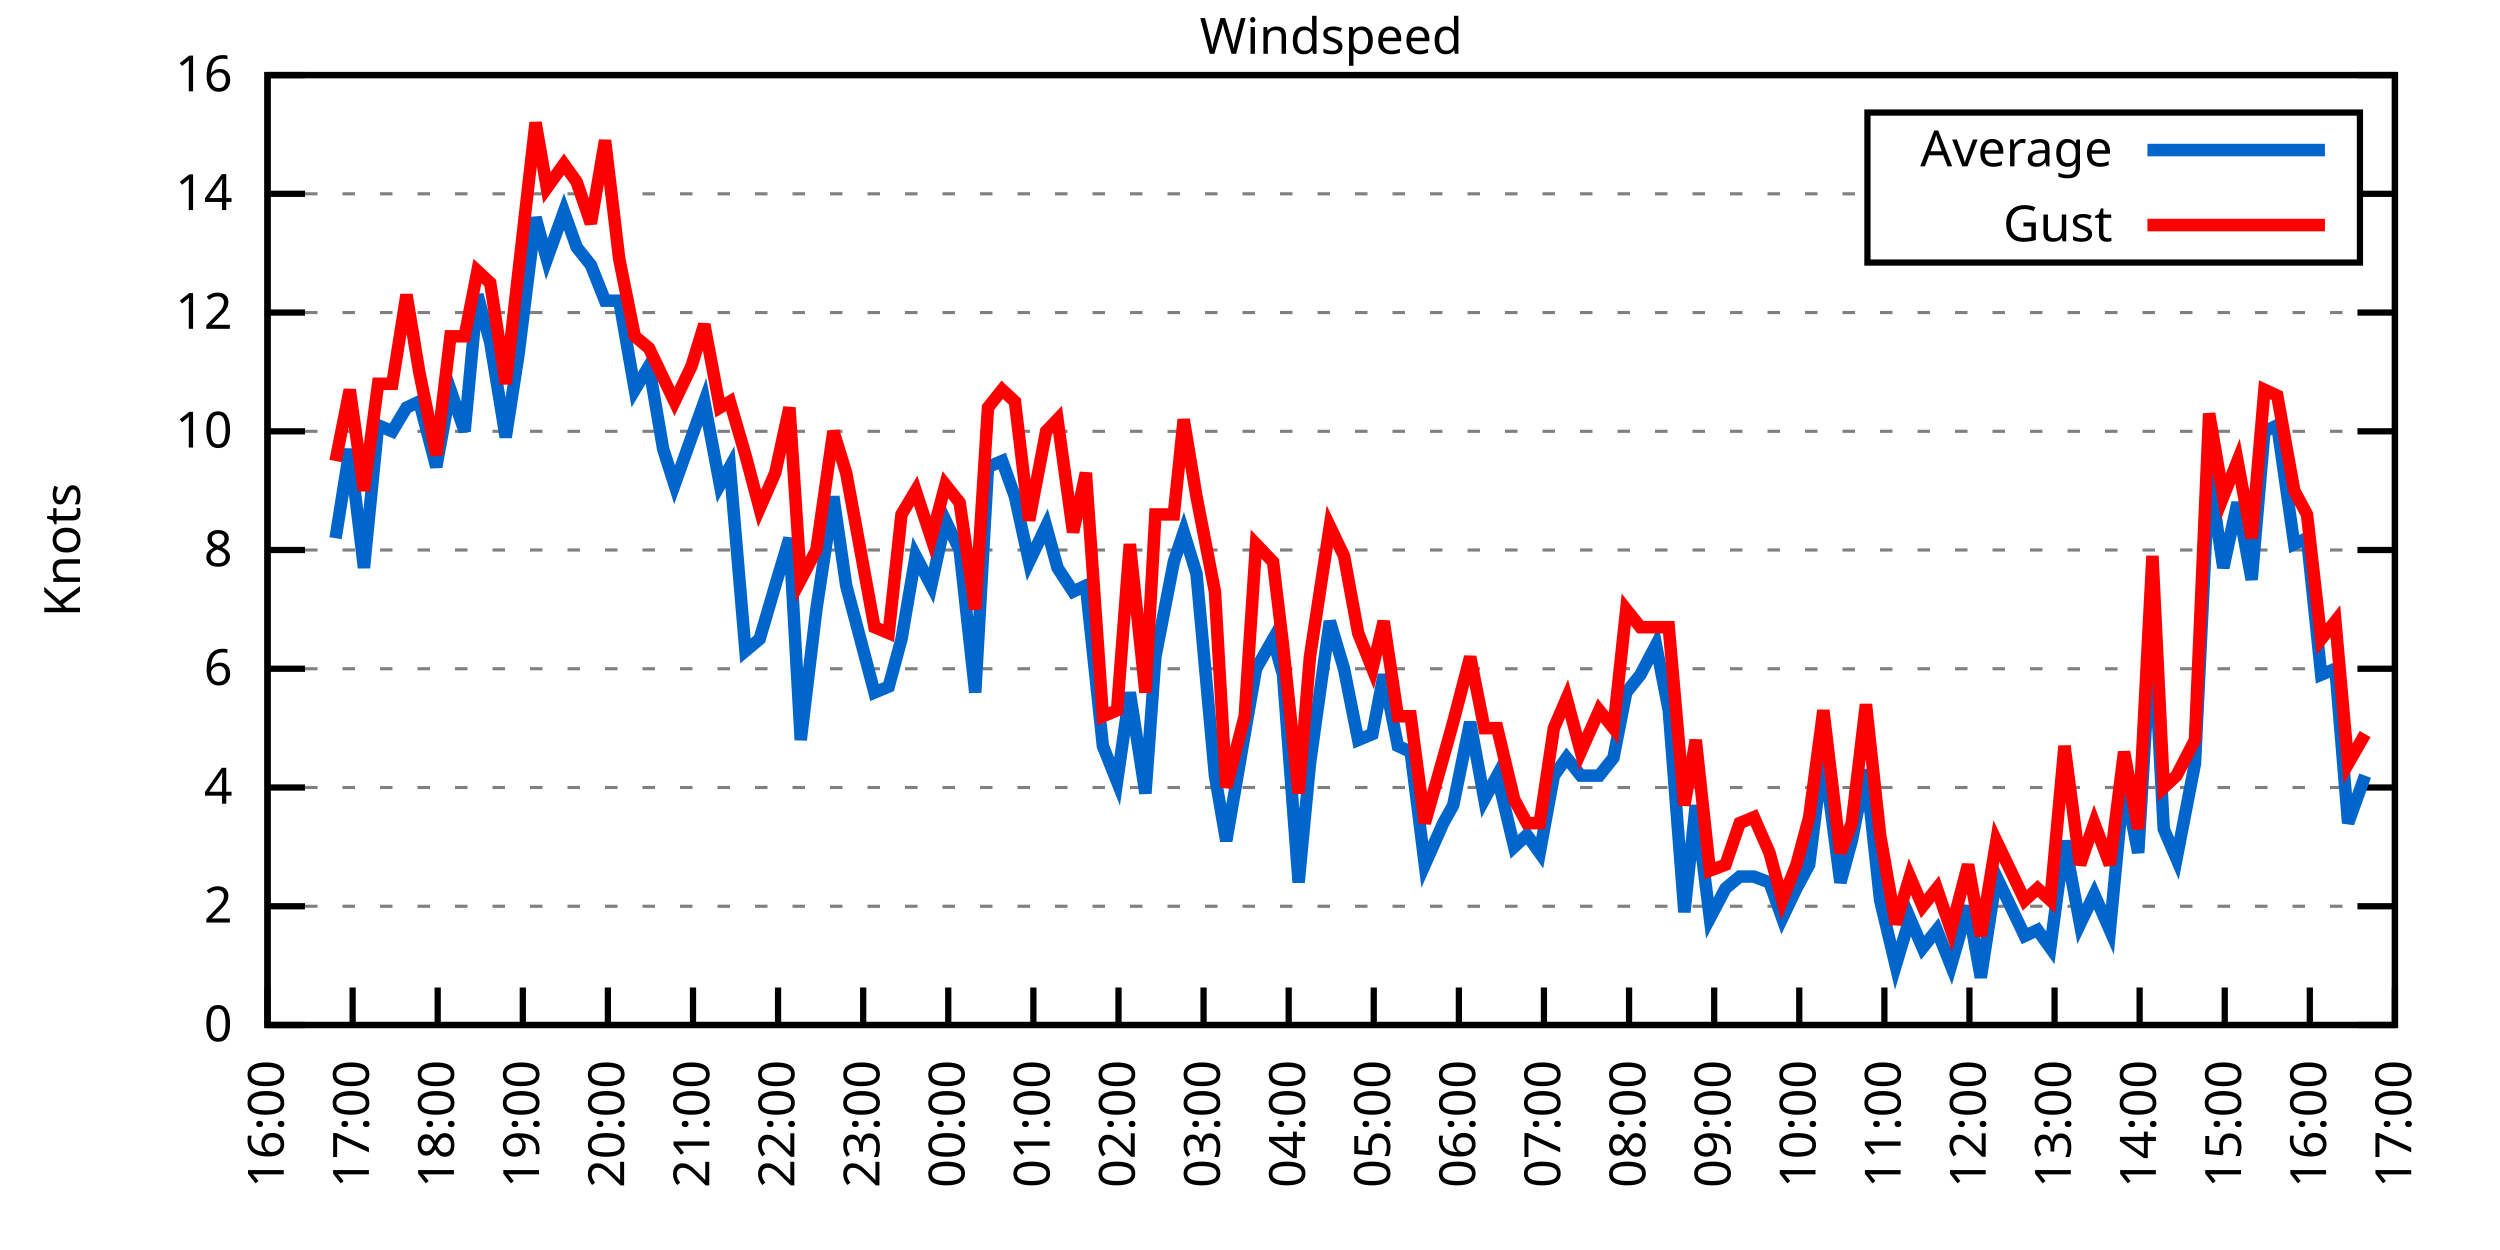
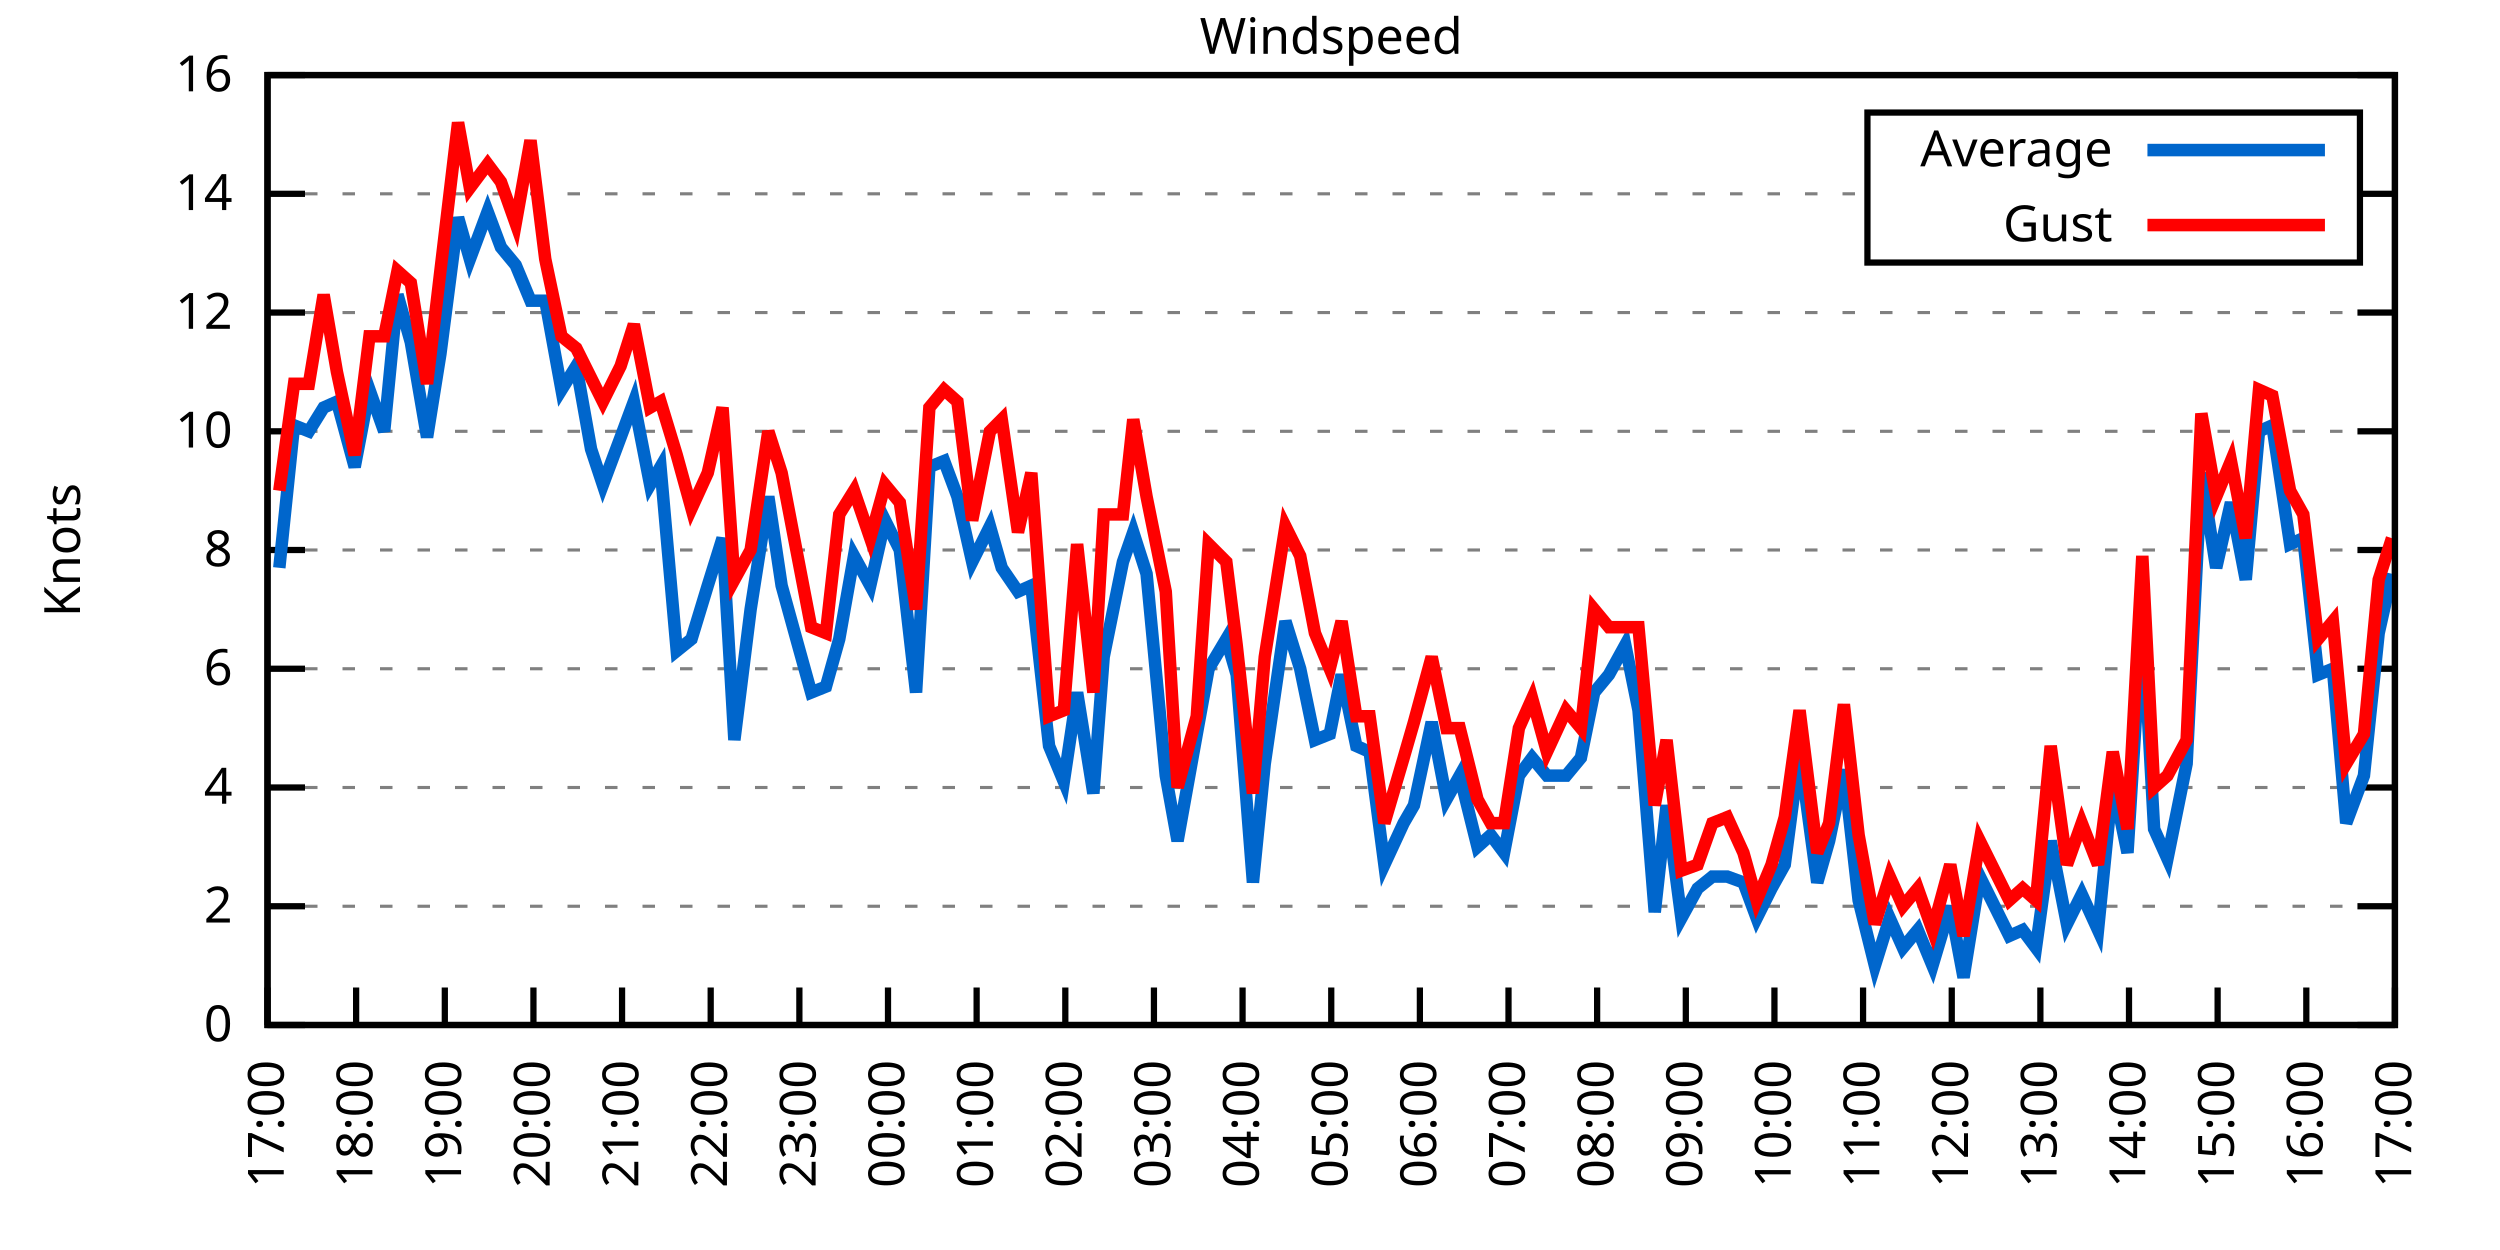
<svg xmlns="http://www.w3.org/2000/svg" xmlns:xlink="http://www.w3.org/1999/xlink" width="400" height="200" viewBox="0 0 400 200">
  <g id="gnuplot_canvas">
    <rect x="0" y="0" width="400" height="200" fill="none" />
    <defs>
      <circle id="gpDot" r="0.5" stroke-width="0.5" stroke="currentColor" />
      <path id="gpPt0" stroke-width="0.333" stroke="currentColor" d="M-1,0 h2 M0,-1 v2" />
      <path id="gpPt1" stroke-width="0.333" stroke="currentColor" d="M-1,-1 L1,1 M1,-1 L-1,1" />
      <path id="gpPt2" stroke-width="0.333" stroke="currentColor" d="M-1,0 L1,0 M0,-1 L0,1 M-1,-1 L1,1 M-1,1 L1,-1" />
      <rect id="gpPt3" stroke-width="0.333" stroke="currentColor" x="-1" y="-1" width="2" height="2" />
      <rect id="gpPt4" stroke-width="0.333" stroke="currentColor" fill="currentColor" x="-1" y="-1" width="2" height="2" />
      <circle id="gpPt5" stroke-width="0.333" stroke="currentColor" cx="0" cy="0" r="1" />
      <use xlink:href="#gpPt5" id="gpPt6" fill="currentColor" stroke="none" />
      <path id="gpPt7" stroke-width="0.333" stroke="currentColor" d="M0,-1.33 L-1.33,0.67 L1.33,0.67 z" />
      <use xlink:href="#gpPt7" id="gpPt8" fill="currentColor" stroke="none" />
      <use xlink:href="#gpPt7" id="gpPt9" stroke="currentColor" transform="rotate(180)" />
      <use xlink:href="#gpPt9" id="gpPt10" fill="currentColor" stroke="none" />
      <use xlink:href="#gpPt3" id="gpPt11" stroke="currentColor" transform="rotate(45)" />
      <use xlink:href="#gpPt11" id="gpPt12" fill="currentColor" stroke="none" />
      <path id="gpPt13" stroke-width="0.333" stroke="currentColor" d="M0,1.330 L1.265,0.411 L0.782,-1.067 L-0.782,-1.076 L-1.265,0.411 z" />
      <use xlink:href="#gpPt13" id="gpPt14" fill="currentColor" stroke="none" />
      <filter id="textbox" filterUnits="objectBoundingBox" x="0" y="0" height="1" width="1">
        <feFlood flood-color="white" flood-opacity="1" result="bgnd" />
        <feComposite in="SourceGraphic" in2="bgnd" operator="atop" />
      </filter>
      <filter id="greybox" filterUnits="objectBoundingBox" x="0" y="0" height="1" width="1">
        <feFlood flood-color="lightgrey" flood-opacity="1" result="grey" />
        <feComposite in="SourceGraphic" in2="grey" operator="atop" />
      </filter>
    </defs>
    <g fill="none" color="white" stroke="currentColor" stroke-width="1.00" stroke-linecap="butt" stroke-linejoin="miter">
</g>
    <g fill="none" color="black" stroke="currentColor" stroke-width="1.00" stroke-linecap="butt" stroke-linejoin="miter">
      <g stroke="none" shape-rendering="crispEdges">
        <polygon fill="rgb(255, 255, 255)" points="42.80,164.00 383.18,164.00 383.18,12.02 42.80,12.02 " />
      </g>
    </g>
    <g fill="none" color="black" stroke="currentColor" stroke-width="1.00" stroke-linecap="butt" stroke-linejoin="miter">
</g>
    <g fill="none" color="black" stroke="black" stroke-width="0.50" stroke-linecap="butt" stroke-linejoin="miter">
</g>
    <g fill="none" color="gray" stroke="currentColor" stroke-width="0.50" stroke-linecap="butt" stroke-linejoin="miter">
      <path stroke="gray" stroke-dasharray="2,4" class="gridline" d="M42.80,164.00 L383.19,164.00  " />
    </g>
    <g fill="none" color="gray" stroke="gray" stroke-width="1.00" stroke-linecap="butt" stroke-linejoin="miter">
</g>
    <g fill="none" color="black" stroke="currentColor" stroke-width="1.00" stroke-linecap="butt" stroke-linejoin="miter">
      <path stroke="black" d="M42.80,164.00 L48.80,164.00 M383.19,164.00 L377.19,164.00  " />
      <g transform="translate(37.20,166.60)" stroke="none" fill="black" font-family="Sans" font-size="8.00" text-anchor="end">
        <text>
          <tspan font-family="Sans"> 0</tspan>
        </text>
      </g>
    </g>
    <g fill="none" color="black" stroke="currentColor" stroke-width="1.00" stroke-linecap="butt" stroke-linejoin="miter">
</g>
    <g fill="none" color="black" stroke="black" stroke-width="0.50" stroke-linecap="butt" stroke-linejoin="miter">
</g>
    <g fill="none" color="gray" stroke="currentColor" stroke-width="0.50" stroke-linecap="butt" stroke-linejoin="miter">
      <path stroke="gray" stroke-dasharray="2,4" class="gridline" d="M42.80,145.00 L383.19,145.00  " />
    </g>
    <g fill="none" color="gray" stroke="gray" stroke-width="1.00" stroke-linecap="butt" stroke-linejoin="miter">
</g>
    <g fill="none" color="black" stroke="currentColor" stroke-width="1.00" stroke-linecap="butt" stroke-linejoin="miter">
      <path stroke="black" d="M42.80,145.00 L48.80,145.00 M383.19,145.00 L377.19,145.00  " />
      <g transform="translate(37.20,147.60)" stroke="none" fill="black" font-family="Sans" font-size="8.00" text-anchor="end">
        <text>
          <tspan font-family="Sans"> 2</tspan>
        </text>
      </g>
    </g>
    <g fill="none" color="black" stroke="currentColor" stroke-width="1.00" stroke-linecap="butt" stroke-linejoin="miter">
</g>
    <g fill="none" color="black" stroke="black" stroke-width="0.50" stroke-linecap="butt" stroke-linejoin="miter">
</g>
    <g fill="none" color="gray" stroke="currentColor" stroke-width="0.50" stroke-linecap="butt" stroke-linejoin="miter">
      <path stroke="gray" stroke-dasharray="2,4" class="gridline" d="M42.80,126.00 L383.19,126.00  " />
    </g>
    <g fill="none" color="gray" stroke="gray" stroke-width="1.00" stroke-linecap="butt" stroke-linejoin="miter">
</g>
    <g fill="none" color="black" stroke="currentColor" stroke-width="1.00" stroke-linecap="butt" stroke-linejoin="miter">
      <path stroke="black" d="M42.80,126.00 L48.80,126.00 M383.19,126.00 L377.19,126.00  " />
      <g transform="translate(37.20,128.60)" stroke="none" fill="black" font-family="Sans" font-size="8.00" text-anchor="end">
        <text>
          <tspan font-family="Sans"> 4</tspan>
        </text>
      </g>
    </g>
    <g fill="none" color="black" stroke="currentColor" stroke-width="1.00" stroke-linecap="butt" stroke-linejoin="miter">
</g>
    <g fill="none" color="black" stroke="black" stroke-width="0.50" stroke-linecap="butt" stroke-linejoin="miter">
</g>
    <g fill="none" color="gray" stroke="currentColor" stroke-width="0.50" stroke-linecap="butt" stroke-linejoin="miter">
      <path stroke="gray" stroke-dasharray="2,4" class="gridline" d="M42.80,107.00 L383.19,107.00  " />
    </g>
    <g fill="none" color="gray" stroke="gray" stroke-width="1.00" stroke-linecap="butt" stroke-linejoin="miter">
</g>
    <g fill="none" color="black" stroke="currentColor" stroke-width="1.00" stroke-linecap="butt" stroke-linejoin="miter">
      <path stroke="black" d="M42.80,107.00 L48.80,107.00 M383.19,107.00 L377.19,107.00  " />
      <g transform="translate(37.20,109.60)" stroke="none" fill="black" font-family="Sans" font-size="8.00" text-anchor="end">
        <text>
          <tspan font-family="Sans"> 6</tspan>
        </text>
      </g>
    </g>
    <g fill="none" color="black" stroke="currentColor" stroke-width="1.00" stroke-linecap="butt" stroke-linejoin="miter">
</g>
    <g fill="none" color="black" stroke="black" stroke-width="0.50" stroke-linecap="butt" stroke-linejoin="miter">
</g>
    <g fill="none" color="gray" stroke="currentColor" stroke-width="0.50" stroke-linecap="butt" stroke-linejoin="miter">
      <path stroke="gray" stroke-dasharray="2,4" class="gridline" d="M42.80,88.00 L383.19,88.00  " />
    </g>
    <g fill="none" color="gray" stroke="gray" stroke-width="1.00" stroke-linecap="butt" stroke-linejoin="miter">
</g>
    <g fill="none" color="black" stroke="currentColor" stroke-width="1.00" stroke-linecap="butt" stroke-linejoin="miter">
      <path stroke="black" d="M42.80,88.00 L48.80,88.00 M383.19,88.00 L377.19,88.00  " />
      <g transform="translate(37.20,90.60)" stroke="none" fill="black" font-family="Sans" font-size="8.00" text-anchor="end">
        <text>
          <tspan font-family="Sans"> 8</tspan>
        </text>
      </g>
    </g>
    <g fill="none" color="black" stroke="currentColor" stroke-width="1.00" stroke-linecap="butt" stroke-linejoin="miter">
</g>
    <g fill="none" color="black" stroke="black" stroke-width="0.50" stroke-linecap="butt" stroke-linejoin="miter">
</g>
    <g fill="none" color="gray" stroke="currentColor" stroke-width="0.50" stroke-linecap="butt" stroke-linejoin="miter">
      <path stroke="gray" stroke-dasharray="2,4" class="gridline" d="M42.80,69.01 L383.19,69.01  " />
    </g>
    <g fill="none" color="gray" stroke="gray" stroke-width="1.00" stroke-linecap="butt" stroke-linejoin="miter">
</g>
    <g fill="none" color="black" stroke="currentColor" stroke-width="1.00" stroke-linecap="butt" stroke-linejoin="miter">
      <path stroke="black" d="M42.80,69.01 L48.80,69.01 M383.19,69.01 L377.19,69.01  " />
      <g transform="translate(37.20,71.61)" stroke="none" fill="black" font-family="Sans" font-size="8.00" text-anchor="end">
        <text>
          <tspan font-family="Sans"> 10</tspan>
        </text>
      </g>
    </g>
    <g fill="none" color="black" stroke="currentColor" stroke-width="1.00" stroke-linecap="butt" stroke-linejoin="miter">
</g>
    <g fill="none" color="black" stroke="black" stroke-width="0.50" stroke-linecap="butt" stroke-linejoin="miter">
</g>
    <g fill="none" color="gray" stroke="currentColor" stroke-width="0.50" stroke-linecap="butt" stroke-linejoin="miter">
      <path stroke="gray" stroke-dasharray="2,4" class="gridline" d="M42.80,50.01 L383.19,50.01  " />
    </g>
    <g fill="none" color="gray" stroke="gray" stroke-width="1.00" stroke-linecap="butt" stroke-linejoin="miter">
</g>
    <g fill="none" color="black" stroke="currentColor" stroke-width="1.00" stroke-linecap="butt" stroke-linejoin="miter">
      <path stroke="black" d="M42.80,50.01 L48.80,50.01 M383.19,50.01 L377.19,50.01  " />
      <g transform="translate(37.20,52.61)" stroke="none" fill="black" font-family="Sans" font-size="8.00" text-anchor="end">
        <text>
          <tspan font-family="Sans"> 12</tspan>
        </text>
      </g>
    </g>
    <g fill="none" color="black" stroke="currentColor" stroke-width="1.00" stroke-linecap="butt" stroke-linejoin="miter">
</g>
    <g fill="none" color="black" stroke="black" stroke-width="0.50" stroke-linecap="butt" stroke-linejoin="miter">
</g>
    <g fill="none" color="gray" stroke="currentColor" stroke-width="0.50" stroke-linecap="butt" stroke-linejoin="miter">
      <path stroke="gray" stroke-dasharray="2,4" class="gridline" d="M42.80,31.01 L298.79,31.01 M377.59,31.01 L383.19,31.01  " />
    </g>
    <g fill="none" color="gray" stroke="gray" stroke-width="1.00" stroke-linecap="butt" stroke-linejoin="miter">
</g>
    <g fill="none" color="black" stroke="currentColor" stroke-width="1.00" stroke-linecap="butt" stroke-linejoin="miter">
      <path stroke="black" d="M42.80,31.01 L48.80,31.01 M383.19,31.01 L377.19,31.01  " />
      <g transform="translate(37.20,33.61)" stroke="none" fill="black" font-family="Sans" font-size="8.00" text-anchor="end">
        <text>
          <tspan font-family="Sans"> 14</tspan>
        </text>
      </g>
    </g>
    <g fill="none" color="black" stroke="currentColor" stroke-width="1.00" stroke-linecap="butt" stroke-linejoin="miter">
</g>
    <g fill="none" color="black" stroke="black" stroke-width="0.50" stroke-linecap="butt" stroke-linejoin="miter">
</g>
    <g fill="none" color="gray" stroke="currentColor" stroke-width="0.50" stroke-linecap="butt" stroke-linejoin="miter">
      <path stroke="gray" stroke-dasharray="2,4" class="gridline" d="M42.80,12.01 L383.19,12.01  " />
    </g>
    <g fill="none" color="gray" stroke="gray" stroke-width="1.00" stroke-linecap="butt" stroke-linejoin="miter">
</g>
    <g fill="none" color="black" stroke="currentColor" stroke-width="1.00" stroke-linecap="butt" stroke-linejoin="miter">
      <path stroke="black" d="M42.80,12.01 L48.80,12.01 M383.19,12.01 L377.19,12.01  " />
      <g transform="translate(37.20,14.61)" stroke="none" fill="black" font-family="Sans" font-size="8.00" text-anchor="end">
        <text>
          <tspan font-family="Sans"> 16</tspan>
        </text>
      </g>
    </g>
    <g fill="none" color="black" stroke="currentColor" stroke-width="1.00" stroke-linecap="butt" stroke-linejoin="miter">
      <path stroke="black" d="M42.80,164.00 L42.80,158.00  " />
      <g transform="translate(45.40,169.60) rotate(270.00)" stroke="none" fill="black" font-family="Sans" font-size="8.00" text-anchor="end">
        <text>
-           <tspan font-family="Sans">16:00</tspan>
-         </text>
-       </g>
-     </g>
-     <g fill="none" color="black" stroke="currentColor" stroke-width="1.00" stroke-linecap="butt" stroke-linejoin="miter">
-       <path stroke="black" d="M56.42,164.00 L56.42,158.00  " />
-       <g transform="translate(59.02,169.60) rotate(270.00)" stroke="none" fill="black" font-family="Sans" font-size="8.00" text-anchor="end">
-         <text>
          <tspan font-family="Sans">17:00</tspan>
        </text>
      </g>
    </g>
    <g fill="none" color="black" stroke="currentColor" stroke-width="1.00" stroke-linecap="butt" stroke-linejoin="miter">
-       <path stroke="black" d="M70.03,164.00 L70.03,158.00  " />
-       <g transform="translate(72.63,169.60) rotate(270.00)" stroke="none" fill="black" font-family="Sans" font-size="8.00" text-anchor="end">
+       <path stroke="black" d="M56.98,164.00 L56.98,158.00  " />
+       <g transform="translate(59.58,169.60) rotate(270.00)" stroke="none" fill="black" font-family="Sans" font-size="8.00" text-anchor="end">
        <text>
          <tspan font-family="Sans">18:00</tspan>
        </text>
      </g>
    </g>
    <g fill="none" color="black" stroke="currentColor" stroke-width="1.00" stroke-linecap="butt" stroke-linejoin="miter">
-       <path stroke="black" d="M83.65,164.00 L83.65,158.00  " />
-       <g transform="translate(86.25,169.60) rotate(270.00)" stroke="none" fill="black" font-family="Sans" font-size="8.00" text-anchor="end">
+       <path stroke="black" d="M71.17,164.00 L71.17,158.00  " />
+       <g transform="translate(73.77,169.60) rotate(270.00)" stroke="none" fill="black" font-family="Sans" font-size="8.00" text-anchor="end">
        <text>
          <tspan font-family="Sans">19:00</tspan>
        </text>
      </g>
    </g>
    <g fill="none" color="black" stroke="currentColor" stroke-width="1.00" stroke-linecap="butt" stroke-linejoin="miter">
-       <path stroke="black" d="M97.26,164.00 L97.26,158.00  " />
-       <g transform="translate(99.86,169.60) rotate(270.00)" stroke="none" fill="black" font-family="Sans" font-size="8.00" text-anchor="end">
+       <path stroke="black" d="M85.35,164.00 L85.35,158.00  " />
+       <g transform="translate(87.95,169.60) rotate(270.00)" stroke="none" fill="black" font-family="Sans" font-size="8.00" text-anchor="end">
        <text>
          <tspan font-family="Sans">20:00</tspan>
        </text>
      </g>
    </g>
    <g fill="none" color="black" stroke="currentColor" stroke-width="1.00" stroke-linecap="butt" stroke-linejoin="miter">
-       <path stroke="black" d="M110.88,164.00 L110.88,158.00  " />
-       <g transform="translate(113.48,169.60) rotate(270.00)" stroke="none" fill="black" font-family="Sans" font-size="8.00" text-anchor="end">
+       <path stroke="black" d="M99.53,164.00 L99.53,158.00  " />
+       <g transform="translate(102.13,169.60) rotate(270.00)" stroke="none" fill="black" font-family="Sans" font-size="8.00" text-anchor="end">
        <text>
          <tspan font-family="Sans">21:00</tspan>
        </text>
      </g>
    </g>
    <g fill="none" color="black" stroke="currentColor" stroke-width="1.00" stroke-linecap="butt" stroke-linejoin="miter">
-       <path stroke="black" d="M124.49,164.00 L124.49,158.00  " />
-       <g transform="translate(127.09,169.60) rotate(270.00)" stroke="none" fill="black" font-family="Sans" font-size="8.00" text-anchor="end">
+       <path stroke="black" d="M113.71,164.00 L113.71,158.00  " />
+       <g transform="translate(116.31,169.60) rotate(270.00)" stroke="none" fill="black" font-family="Sans" font-size="8.00" text-anchor="end">
        <text>
          <tspan font-family="Sans">22:00</tspan>
        </text>
      </g>
    </g>
    <g fill="none" color="black" stroke="currentColor" stroke-width="1.00" stroke-linecap="butt" stroke-linejoin="miter">
-       <path stroke="black" d="M138.11,164.00 L138.11,158.00  " />
-       <g transform="translate(140.71,169.60) rotate(270.00)" stroke="none" fill="black" font-family="Sans" font-size="8.00" text-anchor="end">
+       <path stroke="black" d="M127.90,164.00 L127.90,158.00  " />
+       <g transform="translate(130.50,169.60) rotate(270.00)" stroke="none" fill="black" font-family="Sans" font-size="8.00" text-anchor="end">
        <text>
          <tspan font-family="Sans">23:00</tspan>
        </text>
      </g>
    </g>
    <g fill="none" color="black" stroke="currentColor" stroke-width="1.00" stroke-linecap="butt" stroke-linejoin="miter">
-       <path stroke="black" d="M151.72,164.00 L151.72,158.00  " />
-       <g transform="translate(154.32,169.60) rotate(270.00)" stroke="none" fill="black" font-family="Sans" font-size="8.00" text-anchor="end">
+       <path stroke="black" d="M142.08,164.00 L142.08,158.00  " />
+       <g transform="translate(144.68,169.60) rotate(270.00)" stroke="none" fill="black" font-family="Sans" font-size="8.00" text-anchor="end">
        <text>
          <tspan font-family="Sans">00:00</tspan>
        </text>
      </g>
    </g>
    <g fill="none" color="black" stroke="currentColor" stroke-width="1.00" stroke-linecap="butt" stroke-linejoin="miter">
-       <path stroke="black" d="M165.34,164.00 L165.34,158.00  " />
-       <g transform="translate(167.94,169.60) rotate(270.00)" stroke="none" fill="black" font-family="Sans" font-size="8.00" text-anchor="end">
+       <path stroke="black" d="M156.26,164.00 L156.26,158.00  " />
+       <g transform="translate(158.86,169.60) rotate(270.00)" stroke="none" fill="black" font-family="Sans" font-size="8.00" text-anchor="end">
        <text>
          <tspan font-family="Sans">01:00</tspan>
        </text>
      </g>
    </g>
    <g fill="none" color="black" stroke="currentColor" stroke-width="1.00" stroke-linecap="butt" stroke-linejoin="miter">
-       <path stroke="black" d="M178.96,164.00 L178.96,158.00  " />
-       <g transform="translate(181.56,169.60) rotate(270.00)" stroke="none" fill="black" font-family="Sans" font-size="8.00" text-anchor="end">
+       <path stroke="black" d="M170.45,164.00 L170.45,158.00  " />
+       <g transform="translate(173.05,169.60) rotate(270.00)" stroke="none" fill="black" font-family="Sans" font-size="8.00" text-anchor="end">
        <text>
          <tspan font-family="Sans">02:00</tspan>
        </text>
      </g>
    </g>
    <g fill="none" color="black" stroke="currentColor" stroke-width="1.00" stroke-linecap="butt" stroke-linejoin="miter">
-       <path stroke="black" d="M192.57,164.00 L192.57,158.00  " />
-       <g transform="translate(195.17,169.60) rotate(270.00)" stroke="none" fill="black" font-family="Sans" font-size="8.00" text-anchor="end">
+       <path stroke="black" d="M184.63,164.00 L184.63,158.00  " />
+       <g transform="translate(187.23,169.60) rotate(270.00)" stroke="none" fill="black" font-family="Sans" font-size="8.00" text-anchor="end">
        <text>
          <tspan font-family="Sans">03:00</tspan>
        </text>
      </g>
    </g>
    <g fill="none" color="black" stroke="currentColor" stroke-width="1.00" stroke-linecap="butt" stroke-linejoin="miter">
-       <path stroke="black" d="M206.19,164.00 L206.19,158.00  " />
-       <g transform="translate(208.79,169.60) rotate(270.00)" stroke="none" fill="black" font-family="Sans" font-size="8.00" text-anchor="end">
+       <path stroke="black" d="M198.81,164.00 L198.81,158.00  " />
+       <g transform="translate(201.41,169.60) rotate(270.00)" stroke="none" fill="black" font-family="Sans" font-size="8.00" text-anchor="end">
        <text>
          <tspan font-family="Sans">04:00</tspan>
        </text>
      </g>
    </g>
    <g fill="none" color="black" stroke="currentColor" stroke-width="1.00" stroke-linecap="butt" stroke-linejoin="miter">
-       <path stroke="black" d="M219.80,164.00 L219.80,158.00  " />
-       <g transform="translate(222.40,169.60) rotate(270.00)" stroke="none" fill="black" font-family="Sans" font-size="8.00" text-anchor="end">
+       <path stroke="black" d="M213.00,164.00 L213.00,158.00  " />
+       <g transform="translate(215.60,169.60) rotate(270.00)" stroke="none" fill="black" font-family="Sans" font-size="8.00" text-anchor="end">
        <text>
          <tspan font-family="Sans">05:00</tspan>
        </text>
      </g>
    </g>
    <g fill="none" color="black" stroke="currentColor" stroke-width="1.00" stroke-linecap="butt" stroke-linejoin="miter">
-       <path stroke="black" d="M233.42,164.00 L233.42,158.00  " />
-       <g transform="translate(236.02,169.60) rotate(270.00)" stroke="none" fill="black" font-family="Sans" font-size="8.00" text-anchor="end">
+       <path stroke="black" d="M227.18,164.00 L227.18,158.00  " />
+       <g transform="translate(229.78,169.60) rotate(270.00)" stroke="none" fill="black" font-family="Sans" font-size="8.00" text-anchor="end">
        <text>
          <tspan font-family="Sans">06:00</tspan>
        </text>
      </g>
    </g>
    <g fill="none" color="black" stroke="currentColor" stroke-width="1.00" stroke-linecap="butt" stroke-linejoin="miter">
-       <path stroke="black" d="M247.03,164.00 L247.03,158.00  " />
-       <g transform="translate(249.63,169.60) rotate(270.00)" stroke="none" fill="black" font-family="Sans" font-size="8.00" text-anchor="end">
+       <path stroke="black" d="M241.36,164.00 L241.36,158.00  " />
+       <g transform="translate(243.96,169.60) rotate(270.00)" stroke="none" fill="black" font-family="Sans" font-size="8.00" text-anchor="end">
        <text>
          <tspan font-family="Sans">07:00</tspan>
        </text>
      </g>
    </g>
    <g fill="none" color="black" stroke="currentColor" stroke-width="1.00" stroke-linecap="butt" stroke-linejoin="miter">
-       <path stroke="black" d="M260.65,164.00 L260.65,158.00  " />
-       <g transform="translate(263.25,169.60) rotate(270.00)" stroke="none" fill="black" font-family="Sans" font-size="8.00" text-anchor="end">
+       <path stroke="black" d="M255.54,164.00 L255.54,158.00  " />
+       <g transform="translate(258.14,169.60) rotate(270.00)" stroke="none" fill="black" font-family="Sans" font-size="8.00" text-anchor="end">
        <text>
          <tspan font-family="Sans">08:00</tspan>
        </text>
      </g>
    </g>
    <g fill="none" color="black" stroke="currentColor" stroke-width="1.00" stroke-linecap="butt" stroke-linejoin="miter">
-       <path stroke="black" d="M274.27,164.00 L274.27,158.00  " />
-       <g transform="translate(276.87,169.60) rotate(270.00)" stroke="none" fill="black" font-family="Sans" font-size="8.00" text-anchor="end">
+       <path stroke="black" d="M269.73,164.00 L269.73,158.00  " />
+       <g transform="translate(272.33,169.60) rotate(270.00)" stroke="none" fill="black" font-family="Sans" font-size="8.00" text-anchor="end">
        <text>
          <tspan font-family="Sans">09:00</tspan>
        </text>
      </g>
    </g>
    <g fill="none" color="black" stroke="currentColor" stroke-width="1.00" stroke-linecap="butt" stroke-linejoin="miter">
-       <path stroke="black" d="M287.88,164.00 L287.88,158.00  " />
-       <g transform="translate(290.48,169.60) rotate(270.00)" stroke="none" fill="black" font-family="Sans" font-size="8.00" text-anchor="end">
+       <path stroke="black" d="M283.91,164.00 L283.91,158.00  " />
+       <g transform="translate(286.51,169.60) rotate(270.00)" stroke="none" fill="black" font-family="Sans" font-size="8.00" text-anchor="end">
        <text>
          <tspan font-family="Sans">10:00</tspan>
        </text>
      </g>
    </g>
    <g fill="none" color="black" stroke="currentColor" stroke-width="1.00" stroke-linecap="butt" stroke-linejoin="miter">
-       <path stroke="black" d="M301.50,164.00 L301.50,158.00  " />
-       <g transform="translate(304.10,169.60) rotate(270.00)" stroke="none" fill="black" font-family="Sans" font-size="8.00" text-anchor="end">
+       <path stroke="black" d="M298.09,164.00 L298.09,158.00  " />
+       <g transform="translate(300.69,169.60) rotate(270.00)" stroke="none" fill="black" font-family="Sans" font-size="8.00" text-anchor="end">
        <text>
          <tspan font-family="Sans">11:00</tspan>
        </text>
      </g>
    </g>
    <g fill="none" color="black" stroke="currentColor" stroke-width="1.00" stroke-linecap="butt" stroke-linejoin="miter">
-       <path stroke="black" d="M315.11,164.00 L315.11,158.00  " />
-       <g transform="translate(317.71,169.60) rotate(270.00)" stroke="none" fill="black" font-family="Sans" font-size="8.00" text-anchor="end">
+       <path stroke="black" d="M312.28,164.00 L312.28,158.00  " />
+       <g transform="translate(314.88,169.60) rotate(270.00)" stroke="none" fill="black" font-family="Sans" font-size="8.00" text-anchor="end">
        <text>
          <tspan font-family="Sans">12:00</tspan>
        </text>
      </g>
    </g>
    <g fill="none" color="black" stroke="currentColor" stroke-width="1.00" stroke-linecap="butt" stroke-linejoin="miter">
-       <path stroke="black" d="M328.73,164.00 L328.73,158.00  " />
-       <g transform="translate(331.33,169.60) rotate(270.00)" stroke="none" fill="black" font-family="Sans" font-size="8.00" text-anchor="end">
+       <path stroke="black" d="M326.46,164.00 L326.46,158.00  " />
+       <g transform="translate(329.06,169.60) rotate(270.00)" stroke="none" fill="black" font-family="Sans" font-size="8.00" text-anchor="end">
        <text>
          <tspan font-family="Sans">13:00</tspan>
        </text>
      </g>
    </g>
    <g fill="none" color="black" stroke="currentColor" stroke-width="1.00" stroke-linecap="butt" stroke-linejoin="miter">
-       <path stroke="black" d="M342.34,164.00 L342.34,158.00  " />
-       <g transform="translate(344.94,169.60) rotate(270.00)" stroke="none" fill="black" font-family="Sans" font-size="8.00" text-anchor="end">
+       <path stroke="black" d="M340.64,164.00 L340.64,158.00  " />
+       <g transform="translate(343.24,169.60) rotate(270.00)" stroke="none" fill="black" font-family="Sans" font-size="8.00" text-anchor="end">
        <text>
          <tspan font-family="Sans">14:00</tspan>
        </text>
      </g>
    </g>
    <g fill="none" color="black" stroke="currentColor" stroke-width="1.00" stroke-linecap="butt" stroke-linejoin="miter">
-       <path stroke="black" d="M355.96,164.00 L355.96,158.00  " />
-       <g transform="translate(358.56,169.60) rotate(270.00)" stroke="none" fill="black" font-family="Sans" font-size="8.00" text-anchor="end">
+       <path stroke="black" d="M354.82,164.00 L354.82,158.00  " />
+       <g transform="translate(357.42,169.60) rotate(270.00)" stroke="none" fill="black" font-family="Sans" font-size="8.00" text-anchor="end">
        <text>
          <tspan font-family="Sans">15:00</tspan>
        </text>
      </g>
    </g>
    <g fill="none" color="black" stroke="currentColor" stroke-width="1.00" stroke-linecap="butt" stroke-linejoin="miter">
-       <path stroke="black" d="M369.57,164.00 L369.57,158.00  " />
-       <g transform="translate(372.17,169.60) rotate(270.00)" stroke="none" fill="black" font-family="Sans" font-size="8.00" text-anchor="end">
+       <path stroke="black" d="M369.01,164.00 L369.01,158.00  " />
+       <g transform="translate(371.61,169.60) rotate(270.00)" stroke="none" fill="black" font-family="Sans" font-size="8.00" text-anchor="end">
        <text>
          <tspan font-family="Sans">16:00</tspan>
        </text>
      </g>
    </g>
    <g fill="none" color="black" stroke="currentColor" stroke-width="1.00" stroke-linecap="butt" stroke-linejoin="miter">
      <path stroke="black" d="M383.19,164.00 L383.19,158.00  " />
      <g transform="translate(385.79,169.60) rotate(270.00)" stroke="none" fill="black" font-family="Sans" font-size="8.00" text-anchor="end">
        <text>
          <tspan font-family="Sans">17:00</tspan>
        </text>
      </g>
    </g>
    <g fill="none" color="black" stroke="currentColor" stroke-width="1.00" stroke-linecap="butt" stroke-linejoin="miter">
</g>
    <g fill="none" color="black" stroke="currentColor" stroke-width="1.00" stroke-linecap="butt" stroke-linejoin="miter">
      <path stroke="black" d="M42.80,12.01 L42.80,164.00 L383.19,164.00 L383.19,12.01 L42.80,12.01 Z  " />
    </g>
    <g fill="none" color="black" stroke="currentColor" stroke-width="1.00" stroke-linecap="butt" stroke-linejoin="miter">
</g>
    <g fill="none" color="black" stroke="currentColor" stroke-width="1.00" stroke-linecap="butt" stroke-linejoin="miter">
      <path stroke="black" d="M298.79,42.01 L298.79,18.01 L377.59,18.01 L377.59,42.01 L298.79,42.01 Z  " />
    </g>
    <g id="Windspeed_plot_1">
      <g fill="none" color="white" stroke="black" stroke-width="2.00" stroke-linecap="butt" stroke-linejoin="miter">
</g>
      <g fill="none" color="black" stroke="currentColor" stroke-width="2.00" stroke-linecap="butt" stroke-linejoin="miter">
        <g transform="translate(337.99,26.61)" stroke="none" fill="black" font-family="Sans" font-size="8.00" text-anchor="end">
          <text>
            <tspan font-family="Sans">Average</tspan>
          </text>
        </g>
      </g>
      <g fill="none" color="black" stroke="currentColor" stroke-width="2.00" stroke-linecap="butt" stroke-linejoin="miter">
-         <path stroke="rgb(  0, 102, 204)" d="M343.59,24.01 L371.99,24.01 M53.69,86.11 L55.96,71.86 L58.23,90.85 L60.50,68.06 L62.77,69.01 L65.04,65.21   L67.08,64.26 L69.80,74.71 L72.07,62.36 L74.34,69.01 L76.39,47.16 L78.43,54.76 L80.92,69.96 L82.97,56.66   L85.69,34.81 L87.50,41.46 L90.23,33.86 L92.27,39.56 L94.54,42.41 L96.81,48.11 L99.08,48.11 L101.57,62.36   L103.84,58.56 L106.11,71.86 L107.93,77.56 L110.65,69.96 L112.69,64.26 L115.19,77.56 L116.78,74.71 L119.27,104.15   L121.54,102.25 L124.04,93.70 L126.31,86.11 L128.12,118.40 L130.62,97.50 L133.34,79.46 L135.39,93.70 L137.66,102.25   L139.92,110.80 L142.19,109.85 L144.24,102.25 L146.51,88.95 L149.00,93.70 L151.27,83.26 L153.54,88.00 L156.04,110.80   L158.08,74.71 L160.35,73.76 L162.39,79.46 L164.66,89.90 L167.38,84.21 L169.20,90.85 L171.69,94.65 L173.74,93.70   L176.46,119.35 L178.73,125.05 L180.77,110.80 L183.27,126.95 L184.86,105.10 L187.81,89.90 L189.39,85.16 L191.44,91.80   L194.39,124.10 L196.20,134.55 L199.15,117.45 L200.97,107.00 L203.69,102.25 L205.28,107.95 L207.78,141.20 L209.59,122.20   L212.77,99.40 L215.04,107.00 L217.31,118.40 L219.58,117.45 L221.39,107.95 L223.66,119.35 L225.70,120.30 L227.97,138.35   L230.92,131.70 L232.51,128.85 L235.23,115.55 L237.50,127.90 L239.55,124.10 L242.27,135.50 L244.31,133.60 L246.35,136.45   L248.62,124.10 L250.66,121.25 L252.93,124.10 L255.88,124.10 L258.15,121.25 L260.20,110.80 L262.47,107.95 L264.96,103.20   L267.00,113.65 L269.50,145.95 L271.32,128.85 L273.58,146.90 L276.08,142.15 L278.35,140.25 L280.62,140.25 L283.12,141.20   L285.16,146.90 L287.43,142.15 L289.47,138.35 L291.74,120.30 L294.46,141.20 L296.28,134.55 L298.55,123.15 L300.82,144.05   L303.31,154.50 L305.58,146.90 L307.62,151.65 L309.89,148.80 L312.16,154.50 L314.89,145.00 L316.93,156.40 L319.42,140.25   L321.69,145.00 L323.96,149.75 L326.00,148.80 L328.05,151.65 L330.32,134.55 L332.81,147.85 L335.08,143.10 L337.58,148.80   L339.85,125.05 L342.12,136.45 L344.39,98.45 L346.20,132.65 L348.24,137.40 L351.19,122.20 L353.46,75.66 L355.73,90.85   L358.00,80.41 L360.27,92.75 L362.31,69.01 L364.36,68.06 L367.08,87.06 L369.12,86.11 L371.39,107.95 L373.66,107.00   L375.70,131.70 L378.42,124.10  " />
+         <path stroke="rgb(  0, 102, 204)" d="M343.59,24.01 L371.99,24.01 M44.69,90.85 L47.05,68.06 L49.42,69.01 L51.78,65.21 L53.91,64.26 L56.75,74.71   L59.11,62.36 L61.47,69.01 L63.60,47.16 L65.73,54.76 L68.33,69.96 L70.46,56.66 L73.29,34.81 L75.18,41.46   L78.02,33.86 L80.15,39.56 L82.51,42.41 L84.88,48.11 L87.24,48.11 L89.84,62.36 L92.20,58.56 L94.57,71.86   L96.46,77.56 L99.30,69.96 L101.42,64.26 L104.02,77.56 L105.68,74.71 L108.28,104.15 L110.64,102.25 L113.24,93.70   L115.61,86.11 L117.50,118.40 L120.10,97.50 L122.93,79.46 L125.06,93.70 L127.42,102.25 L129.79,110.80 L132.15,109.85   L134.28,102.25 L136.64,88.95 L139.24,93.70 L141.61,83.26 L143.97,88.00 L146.57,110.80 L148.70,74.71 L151.06,73.76   L153.19,79.46 L155.55,89.90 L158.39,84.21 L160.28,90.85 L162.88,94.65 L165.01,93.70 L167.85,119.35 L170.21,125.05   L172.34,110.80 L174.94,126.95 L176.59,105.10 L179.67,89.90 L181.32,85.16 L183.45,91.80 L186.52,124.10 L188.41,134.55   L191.48,117.45 L193.38,107.00 L196.21,102.25 L197.87,107.95 L200.47,141.20 L202.36,122.20 L205.67,99.40 L208.03,107.00   L210.39,118.40 L212.76,117.45 L214.65,107.95 L217.01,119.35 L219.14,120.30 L221.50,138.35 L224.58,131.70 L226.23,128.85   L229.07,115.55 L231.43,127.90 L233.56,124.10 L236.40,135.50 L238.52,133.60 L240.65,136.45 L243.02,124.10 L245.14,121.25   L247.51,124.10 L250.58,124.10 L252.94,121.25 L255.07,110.80 L257.43,107.95 L260.04,103.20 L262.16,113.65 L264.76,145.95   L266.65,128.85 L269.02,146.90 L271.62,142.15 L273.98,140.25 L276.35,140.25 L278.95,141.20 L281.07,146.90 L283.44,142.15   L285.56,138.35 L287.93,120.30 L290.76,141.20 L292.66,134.55 L295.02,123.15 L297.38,144.05 L299.98,154.50 L302.35,146.90   L304.47,151.65 L306.84,148.80 L309.20,154.50 L312.04,145.00 L314.17,156.40 L316.77,140.25 L319.13,145.00 L321.49,149.75   L323.62,148.80 L325.75,151.65 L328.11,134.55 L330.71,147.85 L333.08,143.10 L335.68,148.80 L338.04,125.05 L340.40,136.45   L342.77,98.45 L344.66,132.65 L346.79,137.40 L349.86,122.20 L352.22,75.66 L354.59,90.85 L356.95,80.41 L359.32,92.75   L361.44,69.01 L363.57,68.06 L366.41,87.06 L368.53,86.11 L370.90,107.95 L373.26,107.00 L375.39,131.70 L378.23,124.10   L380.59,101.30 L382.72,91.80  " />
      </g>
    </g>
    <g id="Windspeed_plot_2">
      <g fill="none" color="black" stroke="currentColor" stroke-width="2.00" stroke-linecap="butt" stroke-linejoin="miter">
        <g transform="translate(337.99,38.61)" stroke="none" fill="black" font-family="Sans" font-size="8.00" text-anchor="end">
          <text>
            <tspan font-family="Sans">Gust</tspan>
          </text>
        </g>
      </g>
      <g fill="none" color="black" stroke="currentColor" stroke-width="2.00" stroke-linecap="butt" stroke-linejoin="miter">
-         <path stroke="rgb(255,   0,   0)" d="M343.59,36.01 L371.99,36.01 M53.69,73.76 L55.96,62.36 L58.23,78.51 L60.50,61.41 L62.77,61.41 L65.04,47.16   L67.08,59.51 L69.80,72.81 L72.07,53.81 L74.34,53.81 L76.39,43.36 L78.43,45.26 L80.92,61.41 L82.97,43.36   L85.69,19.61 L87.50,30.06 L90.23,26.26 L92.27,29.11 L94.54,35.76 L96.81,22.46 L99.08,41.46 L101.57,53.81   L103.84,55.71 L106.11,60.46 L107.93,64.26 L110.65,58.56 L112.69,51.91 L115.19,65.21 L116.78,64.26 L119.27,72.81   L121.54,81.36 L124.04,75.66 L126.31,65.21 L128.12,92.75 L130.62,88.00 L133.34,69.01 L135.39,75.66 L137.66,88.00   L139.92,100.35 L142.19,101.30 L144.24,82.31 L146.51,78.51 L149.00,86.11 L151.27,77.56 L153.54,80.41 L156.04,97.50   L158.08,65.21 L160.35,62.36 L162.39,64.26 L164.66,83.26 L167.38,69.01 L169.20,67.11 L171.69,85.16 L173.74,75.66   L176.46,114.60 L178.73,113.65 L180.77,87.06 L183.27,110.80 L184.86,82.31 L187.81,82.31 L189.39,67.11 L191.44,79.46   L194.39,94.65 L196.20,126.00 L199.15,114.60 L200.97,87.06 L203.69,89.90 L205.28,103.20 L207.78,126.95 L209.59,105.10   L212.77,84.21 L215.04,88.95 L217.31,101.30 L219.58,107.00 L221.39,99.40 L223.66,114.60 L225.70,114.60 L227.97,131.70   L230.92,121.25 L232.51,115.55 L235.23,105.10 L237.50,116.50 L239.55,116.50 L242.27,127.90 L244.31,131.70 L246.35,131.70   L248.62,116.50 L250.66,111.75 L252.93,120.30 L255.88,113.65 L258.15,116.50 L260.20,97.50 L262.47,100.35 L264.96,100.35   L267.00,100.35 L269.50,128.85 L271.32,118.40 L273.58,139.30 L276.08,138.35 L278.35,131.70 L280.62,130.75 L283.12,136.45   L285.16,144.05 L287.43,138.35 L289.47,130.75 L291.74,113.65 L294.46,136.45 L296.28,131.70 L298.55,112.70 L300.82,133.60   L303.31,147.85 L305.58,140.25 L307.62,145.00 L309.89,142.15 L312.16,148.80 L314.89,138.35 L316.93,149.75 L319.42,134.55   L321.69,139.30 L323.96,144.05 L326.00,142.15 L328.05,144.05 L330.32,119.35 L332.81,138.35 L335.08,131.70 L337.58,138.35   L339.85,120.30 L342.12,132.65 L344.39,88.95 L346.20,126.00 L348.24,124.10 L351.19,118.40 L353.46,66.16 L355.73,79.46   L358.00,73.76 L360.27,86.11 L362.31,62.36 L364.36,63.31 L367.08,78.51 L369.12,82.31 L371.39,102.25 L373.66,99.40   L375.70,122.20 L378.42,117.45  " />
+         <path stroke="rgb(255,   0,   0)" d="M343.59,36.01 L371.99,36.01 M44.69,78.51 L47.05,61.41 L49.42,61.41 L51.78,47.16 L53.91,59.51 L56.75,72.81   L59.11,53.81 L61.47,53.81 L63.60,43.36 L65.73,45.26 L68.33,61.41 L70.46,43.36 L73.29,19.61 L75.18,30.06   L78.02,26.26 L80.15,29.11 L82.51,35.76 L84.88,22.46 L87.24,41.46 L89.84,53.81 L92.20,55.71 L94.57,60.46   L96.46,64.26 L99.30,58.56 L101.42,51.91 L104.02,65.21 L105.68,64.26 L108.28,72.81 L110.64,81.36 L113.24,75.66   L115.61,65.21 L117.50,92.75 L120.10,88.00 L122.93,69.01 L125.06,75.66 L127.42,88.00 L129.79,100.35 L132.15,101.30   L134.28,82.31 L136.64,78.51 L139.24,86.11 L141.61,77.56 L143.97,80.41 L146.57,97.50 L148.70,65.21 L151.06,62.36   L153.19,64.26 L155.55,83.26 L158.39,69.01 L160.28,67.11 L162.88,85.16 L165.01,75.66 L167.85,114.60 L170.21,113.65   L172.34,87.06 L174.94,110.80 L176.59,82.31 L179.67,82.31 L181.32,67.11 L183.45,79.46 L186.52,94.65 L188.41,126.00   L191.48,114.60 L193.38,87.06 L196.21,89.90 L197.87,103.20 L200.47,126.95 L202.36,105.10 L205.67,84.21 L208.03,88.95   L210.39,101.30 L212.76,107.00 L214.65,99.40 L217.01,114.60 L219.14,114.60 L221.50,131.70 L224.58,121.25 L226.23,115.55   L229.07,105.10 L231.43,116.50 L233.56,116.50 L236.40,127.90 L238.52,131.70 L240.65,131.70 L243.02,116.50 L245.14,111.75   L247.51,120.30 L250.58,113.65 L252.94,116.50 L255.07,97.50 L257.43,100.35 L260.04,100.35 L262.16,100.35 L264.76,128.85   L266.65,118.40 L269.02,139.30 L271.62,138.35 L273.98,131.70 L276.35,130.75 L278.95,136.45 L281.07,144.05 L283.44,138.35   L285.56,130.75 L287.93,113.65 L290.76,136.45 L292.66,131.70 L295.02,112.70 L297.38,133.60 L299.98,147.85 L302.35,140.25   L304.47,145.00 L306.84,142.15 L309.20,148.80 L312.04,138.35 L314.17,149.75 L316.77,134.55 L319.13,139.30 L321.49,144.05   L323.62,142.15 L325.75,144.05 L328.11,119.35 L330.71,138.35 L333.08,131.70 L335.68,138.35 L338.04,120.30 L340.40,132.65   L342.77,88.95 L344.66,126.00 L346.79,124.10 L349.86,118.40 L352.22,66.16 L354.59,79.46 L356.95,73.76 L359.32,86.11   L361.44,62.36 L363.57,63.31 L366.41,78.51 L368.53,82.31 L370.90,102.25 L373.26,99.40 L375.39,122.20 L378.23,117.45   L380.59,92.75 L382.72,86.11  " />
      </g>
    </g>
    <g fill="none" color="black" stroke="currentColor" stroke-width="2.00" stroke-linecap="butt" stroke-linejoin="miter">
</g>
    <g fill="none" color="black" stroke="black" stroke-width="1.00" stroke-linecap="butt" stroke-linejoin="miter">
</g>
    <g fill="none" color="black" stroke="currentColor" stroke-width="1.00" stroke-linecap="butt" stroke-linejoin="miter">
      <path stroke="black" d="M42.80,12.01 L42.80,164.00 L383.19,164.00 L383.19,12.01 L42.80,12.01 Z  " />
      <g transform="translate(12.80,88.01) rotate(270.00)" stroke="none" fill="black" font-family="Sans" font-size="8.00" text-anchor="middle">
        <text>
          <tspan font-family="Sans">Knots</tspan>
        </text>
      </g>
    </g>
    <g fill="none" color="black" stroke="currentColor" stroke-width="1.00" stroke-linecap="butt" stroke-linejoin="miter">
</g>
    <g fill="none" color="black" stroke="currentColor" stroke-width="1.00" stroke-linecap="butt" stroke-linejoin="miter">
      <g transform="translate(212.99,8.61)" stroke="none" fill="black" font-family="Sans" font-size="8.00" text-anchor="middle">
        <text>
          <tspan font-family="Sans">Windspeed</tspan>
        </text>
      </g>
    </g>
    <g fill="none" color="black" stroke="currentColor" stroke-width="1.00" stroke-linecap="butt" stroke-linejoin="miter">
</g>
  </g>
</svg>
